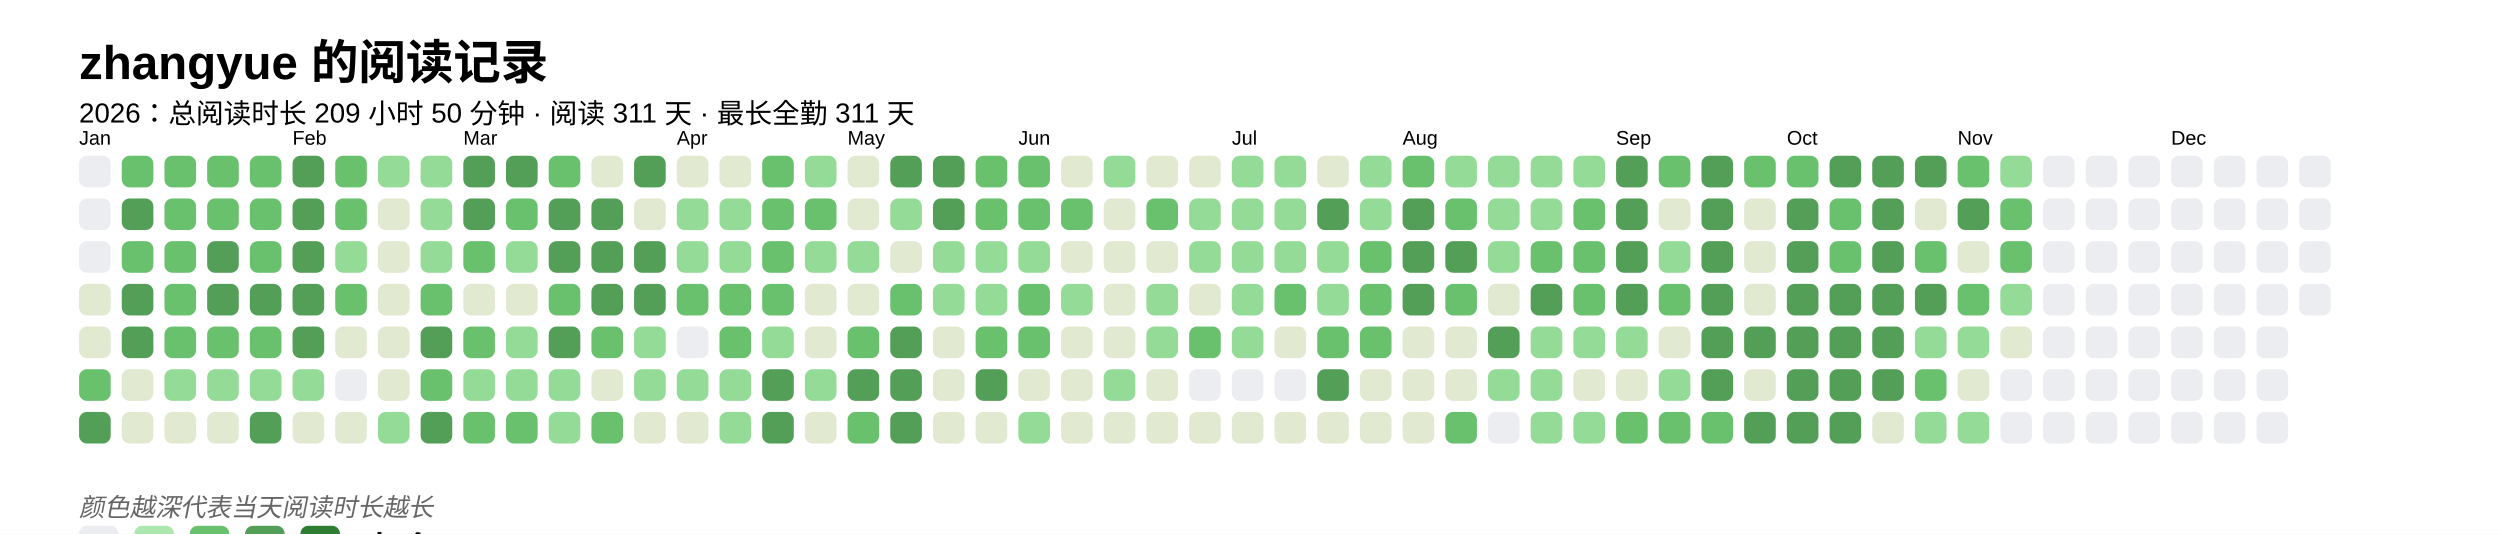
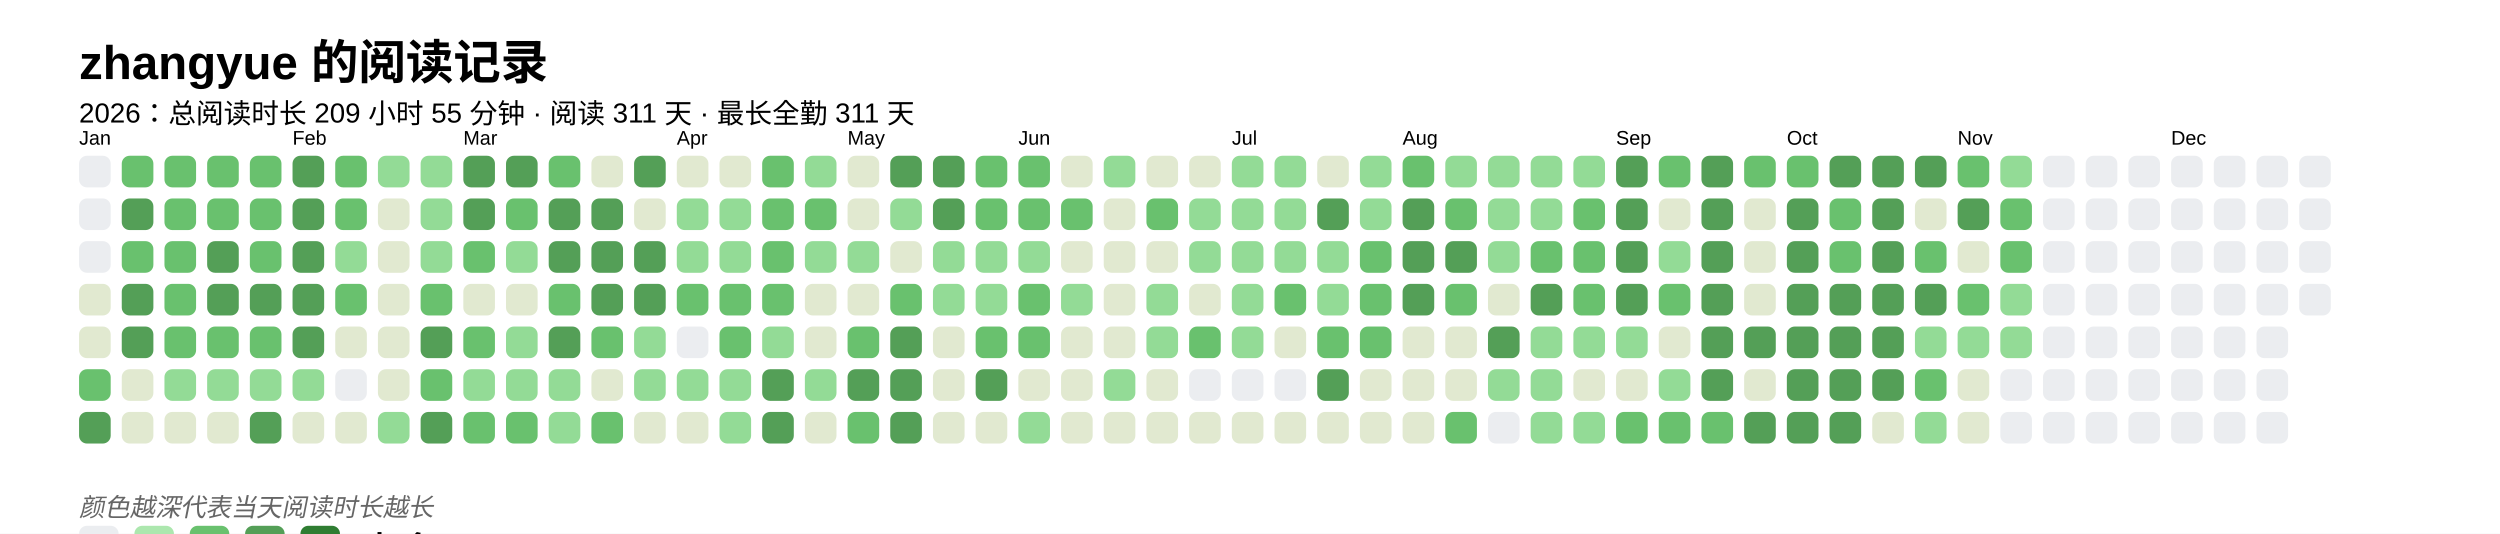
<svg xmlns="http://www.w3.org/2000/svg" baseProfile="full" height="67.5mm" version="1.1" viewBox="0,0,316.2,67.5" width="316.2mm">
  <defs />
  <rect fill="#FFFFFF" height="67.5" width="316.2" x="0" y="0" />
  <text fill="#000000" style="font-size:6px; font-family:Arial; font-weight:bold;" x="10" y="10">zhangyue 的阅读记录</text>
-   <text fill="#000000" style="font-size:3.5px; font-family:Arial;" x="10" y="15.5">2026：总阅读时长 209 小时 50 分钟 · 阅读 311 天 · 最长全勤 311 天</text>
+   <text fill="#000000" style="font-size:3.5px; font-family:Arial;" x="10" y="15.5">2026：总阅读时长 209 小时 55 分钟 · 阅读 311 天 · 最长全勤 311 天</text>
  <text fill="#000000" style="font-size:2.5px; font-family:Arial" x="10" y="18.3">Jan</text>
  <rect fill="#EBEDF0" height="4" rx="1" ry="1" width="4" x="10" y="19.7" />
  <rect fill="#EBEDF0" height="4" rx="1" ry="1" width="4" x="10" y="25.1" />
  <rect fill="#EBEDF0" height="4" rx="1" ry="1" width="4" x="10" y="30.5" />
  <rect fill="#e1e9d0" height="4" rx="1" ry="1" width="4" x="10" y="35.9" />
  <rect fill="#e1e9d0" height="4" rx="1" ry="1" width="4" x="10" y="41.3" />
  <rect fill="#69C16E" height="4" rx="1" ry="1" width="4" x="10" y="46.7" />
  <rect fill="#549F57" height="4" rx="1" ry="1" width="4" x="10" y="52.1" />
  <rect fill="#69C16E" height="4" rx="1" ry="1" width="4" x="15.4" y="19.7" />
  <rect fill="#549F57" height="4" rx="1" ry="1" width="4" x="15.4" y="25.1" />
  <rect fill="#69C16E" height="4" rx="1" ry="1" width="4" x="15.4" y="30.5" />
  <rect fill="#549F57" height="4" rx="1" ry="1" width="4" x="15.4" y="35.9" />
  <rect fill="#549F57" height="4" rx="1" ry="1" width="4" x="15.4" y="41.3" />
  <rect fill="#e1e9d0" height="4" rx="1" ry="1" width="4" x="15.4" y="46.7" />
  <rect fill="#e1e9d0" height="4" rx="1" ry="1" width="4" x="15.4" y="52.1" />
  <rect fill="#69C16E" height="4" rx="1" ry="1" width="4" x="20.8" y="19.7" />
  <rect fill="#69C16E" height="4" rx="1" ry="1" width="4" x="20.8" y="25.1" />
  <rect fill="#69C16E" height="4" rx="1" ry="1" width="4" x="20.8" y="30.5" />
  <rect fill="#69C16E" height="4" rx="1" ry="1" width="4" x="20.8" y="35.9" />
  <rect fill="#69C16E" height="4" rx="1" ry="1" width="4" x="20.8" y="41.3" />
  <rect fill="#93db96" height="4" rx="1" ry="1" width="4" x="20.8" y="46.7" />
  <rect fill="#e1e9d0" height="4" rx="1" ry="1" width="4" x="20.8" y="52.1" />
  <rect fill="#69C16E" height="4" rx="1" ry="1" width="4" x="26.2" y="19.7" />
  <rect fill="#69C16E" height="4" rx="1" ry="1" width="4" x="26.2" y="25.1" />
  <rect fill="#549F57" height="4" rx="1" ry="1" width="4" x="26.2" y="30.5" />
  <rect fill="#549F57" height="4" rx="1" ry="1" width="4" x="26.2" y="35.9" />
  <rect fill="#69C16E" height="4" rx="1" ry="1" width="4" x="26.2" y="41.3" />
  <rect fill="#93db96" height="4" rx="1" ry="1" width="4" x="26.2" y="46.7" />
  <rect fill="#e1e9d0" height="4" rx="1" ry="1" width="4" x="26.2" y="52.1" />
  <rect fill="#69C16E" height="4" rx="1" ry="1" width="4" x="31.6" y="19.7" />
  <rect fill="#69C16E" height="4" rx="1" ry="1" width="4" x="31.6" y="25.1" />
  <rect fill="#69C16E" height="4" rx="1" ry="1" width="4" x="31.6" y="30.5" />
  <rect fill="#549F57" height="4" rx="1" ry="1" width="4" x="31.6" y="35.9" />
  <rect fill="#69C16E" height="4" rx="1" ry="1" width="4" x="31.6" y="41.3" />
  <rect fill="#93db96" height="4" rx="1" ry="1" width="4" x="31.6" y="46.7" />
  <rect fill="#549F57" height="4" rx="1" ry="1" width="4" x="31.6" y="52.1" />
  <text fill="#000000" style="font-size:2.5px; font-family:Arial" x="37.0" y="18.3">Feb</text>
  <rect fill="#549F57" height="4" rx="1" ry="1" width="4" x="37.0" y="19.7" />
  <rect fill="#549F57" height="4" rx="1" ry="1" width="4" x="37.0" y="25.1" />
  <rect fill="#549F57" height="4" rx="1" ry="1" width="4" x="37.0" y="30.5" />
  <rect fill="#549F57" height="4" rx="1" ry="1" width="4" x="37.0" y="35.9" />
  <rect fill="#549F57" height="4" rx="1" ry="1" width="4" x="37.0" y="41.3" />
  <rect fill="#93db96" height="4" rx="1" ry="1" width="4" x="37.0" y="46.7" />
  <rect fill="#e1e9d0" height="4" rx="1" ry="1" width="4" x="37.0" y="52.1" />
  <rect fill="#69C16E" height="4" rx="1" ry="1" width="4" x="42.4" y="19.7" />
  <rect fill="#69C16E" height="4" rx="1" ry="1" width="4" x="42.4" y="25.1" />
  <rect fill="#93db96" height="4" rx="1" ry="1" width="4" x="42.4" y="30.5" />
  <rect fill="#69C16E" height="4" rx="1" ry="1" width="4" x="42.4" y="35.9" />
  <rect fill="#e1e9d0" height="4" rx="1" ry="1" width="4" x="42.4" y="41.3" />
  <rect fill="#EBEDF0" height="4" rx="1" ry="1" width="4" x="42.4" y="46.7" />
  <rect fill="#e1e9d0" height="4" rx="1" ry="1" width="4" x="42.4" y="52.1" />
  <rect fill="#93db96" height="4" rx="1" ry="1" width="4" x="47.8" y="19.7" />
  <rect fill="#e1e9d0" height="4" rx="1" ry="1" width="4" x="47.8" y="25.1" />
  <rect fill="#e1e9d0" height="4" rx="1" ry="1" width="4" x="47.8" y="30.5" />
  <rect fill="#e1e9d0" height="4" rx="1" ry="1" width="4" x="47.8" y="35.9" />
  <rect fill="#e1e9d0" height="4" rx="1" ry="1" width="4" x="47.8" y="41.3" />
  <rect fill="#e1e9d0" height="4" rx="1" ry="1" width="4" x="47.8" y="46.7" />
  <rect fill="#93db96" height="4" rx="1" ry="1" width="4" x="47.8" y="52.1" />
  <rect fill="#93db96" height="4" rx="1" ry="1" width="4" x="53.2" y="19.7" />
  <rect fill="#93db96" height="4" rx="1" ry="1" width="4" x="53.2" y="25.1" />
  <rect fill="#93db96" height="4" rx="1" ry="1" width="4" x="53.2" y="30.5" />
  <rect fill="#69C16E" height="4" rx="1" ry="1" width="4" x="53.2" y="35.9" />
  <rect fill="#549F57" height="4" rx="1" ry="1" width="4" x="53.2" y="41.3" />
  <rect fill="#69C16E" height="4" rx="1" ry="1" width="4" x="53.2" y="46.7" />
  <rect fill="#549F57" height="4" rx="1" ry="1" width="4" x="53.2" y="52.1" />
  <text fill="#000000" style="font-size:2.5px; font-family:Arial" x="58.6" y="18.3">Mar</text>
  <rect fill="#549F57" height="4" rx="1" ry="1" width="4" x="58.6" y="19.7" />
  <rect fill="#549F57" height="4" rx="1" ry="1" width="4" x="58.6" y="25.1" />
  <rect fill="#69C16E" height="4" rx="1" ry="1" width="4" x="58.6" y="30.5" />
  <rect fill="#e1e9d0" height="4" rx="1" ry="1" width="4" x="58.6" y="35.9" />
  <rect fill="#69C16E" height="4" rx="1" ry="1" width="4" x="58.6" y="41.3" />
  <rect fill="#93db96" height="4" rx="1" ry="1" width="4" x="58.6" y="46.7" />
  <rect fill="#69C16E" height="4" rx="1" ry="1" width="4" x="58.6" y="52.1" />
  <rect fill="#549F57" height="4" rx="1" ry="1" width="4" x="64" y="19.7" />
  <rect fill="#69C16E" height="4" rx="1" ry="1" width="4" x="64" y="25.1" />
  <rect fill="#93db96" height="4" rx="1" ry="1" width="4" x="64" y="30.5" />
  <rect fill="#e1e9d0" height="4" rx="1" ry="1" width="4" x="64" y="35.9" />
  <rect fill="#93db96" height="4" rx="1" ry="1" width="4" x="64" y="41.3" />
  <rect fill="#93db96" height="4" rx="1" ry="1" width="4" x="64" y="46.7" />
  <rect fill="#69C16E" height="4" rx="1" ry="1" width="4" x="64" y="52.1" />
  <rect fill="#69C16E" height="4" rx="1" ry="1" width="4" x="69.4" y="19.7" />
  <rect fill="#549F57" height="4" rx="1" ry="1" width="4" x="69.4" y="25.1" />
  <rect fill="#549F57" height="4" rx="1" ry="1" width="4" x="69.4" y="30.5" />
  <rect fill="#69C16E" height="4" rx="1" ry="1" width="4" x="69.4" y="35.9" />
  <rect fill="#549F57" height="4" rx="1" ry="1" width="4" x="69.4" y="41.3" />
  <rect fill="#93db96" height="4" rx="1" ry="1" width="4" x="69.4" y="46.7" />
  <rect fill="#93db96" height="4" rx="1" ry="1" width="4" x="69.4" y="52.1" />
  <rect fill="#e1e9d0" height="4" rx="1" ry="1" width="4" x="74.8" y="19.7" />
  <rect fill="#549F57" height="4" rx="1" ry="1" width="4" x="74.8" y="25.1" />
  <rect fill="#549F57" height="4" rx="1" ry="1" width="4" x="74.8" y="30.5" />
  <rect fill="#549F57" height="4" rx="1" ry="1" width="4" x="74.8" y="35.9" />
  <rect fill="#69C16E" height="4" rx="1" ry="1" width="4" x="74.8" y="41.3" />
  <rect fill="#e1e9d0" height="4" rx="1" ry="1" width="4" x="74.8" y="46.7" />
  <rect fill="#69C16E" height="4" rx="1" ry="1" width="4" x="74.8" y="52.1" />
  <rect fill="#549F57" height="4" rx="1" ry="1" width="4" x="80.2" y="19.7" />
  <rect fill="#e1e9d0" height="4" rx="1" ry="1" width="4" x="80.2" y="25.1" />
  <rect fill="#549F57" height="4" rx="1" ry="1" width="4" x="80.2" y="30.5" />
  <rect fill="#549F57" height="4" rx="1" ry="1" width="4" x="80.2" y="35.9" />
  <rect fill="#93db96" height="4" rx="1" ry="1" width="4" x="80.2" y="41.3" />
  <rect fill="#93db96" height="4" rx="1" ry="1" width="4" x="80.2" y="46.7" />
  <rect fill="#e1e9d0" height="4" rx="1" ry="1" width="4" x="80.2" y="52.1" />
  <text fill="#000000" style="font-size:2.5px; font-family:Arial" x="85.6" y="18.3">Apr</text>
  <rect fill="#e1e9d0" height="4" rx="1" ry="1" width="4" x="85.6" y="19.7" />
  <rect fill="#93db96" height="4" rx="1" ry="1" width="4" x="85.6" y="25.1" />
  <rect fill="#93db96" height="4" rx="1" ry="1" width="4" x="85.6" y="30.5" />
  <rect fill="#69C16E" height="4" rx="1" ry="1" width="4" x="85.6" y="35.9" />
  <rect fill="#EBEDF0" height="4" rx="1" ry="1" width="4" x="85.6" y="41.3" />
  <rect fill="#93db96" height="4" rx="1" ry="1" width="4" x="85.6" y="46.7" />
  <rect fill="#e1e9d0" height="4" rx="1" ry="1" width="4" x="85.6" y="52.1" />
  <rect fill="#e1e9d0" height="4" rx="1" ry="1" width="4" x="91" y="19.7" />
  <rect fill="#93db96" height="4" rx="1" ry="1" width="4" x="91" y="25.1" />
  <rect fill="#93db96" height="4" rx="1" ry="1" width="4" x="91" y="30.5" />
  <rect fill="#69C16E" height="4" rx="1" ry="1" width="4" x="91" y="35.9" />
  <rect fill="#69C16E" height="4" rx="1" ry="1" width="4" x="91" y="41.3" />
  <rect fill="#93db96" height="4" rx="1" ry="1" width="4" x="91" y="46.7" />
  <rect fill="#93db96" height="4" rx="1" ry="1" width="4" x="91" y="52.1" />
  <rect fill="#69C16E" height="4" rx="1" ry="1" width="4" x="96.4" y="19.7" />
  <rect fill="#69C16E" height="4" rx="1" ry="1" width="4" x="96.4" y="25.1" />
  <rect fill="#69C16E" height="4" rx="1" ry="1" width="4" x="96.4" y="30.5" />
  <rect fill="#69C16E" height="4" rx="1" ry="1" width="4" x="96.4" y="35.9" />
  <rect fill="#93db96" height="4" rx="1" ry="1" width="4" x="96.4" y="41.3" />
  <rect fill="#549F57" height="4" rx="1" ry="1" width="4" x="96.4" y="46.7" />
  <rect fill="#549F57" height="4" rx="1" ry="1" width="4" x="96.4" y="52.1" />
  <rect fill="#93db96" height="4" rx="1" ry="1" width="4" x="101.8" y="19.7" />
  <rect fill="#69C16E" height="4" rx="1" ry="1" width="4" x="101.8" y="25.1" />
  <rect fill="#93db96" height="4" rx="1" ry="1" width="4" x="101.8" y="30.5" />
  <rect fill="#e1e9d0" height="4" rx="1" ry="1" width="4" x="101.8" y="35.9" />
  <rect fill="#e1e9d0" height="4" rx="1" ry="1" width="4" x="101.8" y="41.3" />
  <rect fill="#93db96" height="4" rx="1" ry="1" width="4" x="101.8" y="46.7" />
  <rect fill="#e1e9d0" height="4" rx="1" ry="1" width="4" x="101.8" y="52.1" />
  <text fill="#000000" style="font-size:2.5px; font-family:Arial" x="107.2" y="18.3">May</text>
  <rect fill="#e1e9d0" height="4" rx="1" ry="1" width="4" x="107.2" y="19.7" />
  <rect fill="#e1e9d0" height="4" rx="1" ry="1" width="4" x="107.2" y="25.1" />
  <rect fill="#93db96" height="4" rx="1" ry="1" width="4" x="107.2" y="30.5" />
  <rect fill="#e1e9d0" height="4" rx="1" ry="1" width="4" x="107.2" y="35.9" />
  <rect fill="#69C16E" height="4" rx="1" ry="1" width="4" x="107.2" y="41.3" />
  <rect fill="#549F57" height="4" rx="1" ry="1" width="4" x="107.2" y="46.7" />
  <rect fill="#69C16E" height="4" rx="1" ry="1" width="4" x="107.2" y="52.1" />
  <rect fill="#549F57" height="4" rx="1" ry="1" width="4" x="112.6" y="19.7" />
  <rect fill="#93db96" height="4" rx="1" ry="1" width="4" x="112.6" y="25.1" />
  <rect fill="#e1e9d0" height="4" rx="1" ry="1" width="4" x="112.6" y="30.5" />
  <rect fill="#69C16E" height="4" rx="1" ry="1" width="4" x="112.6" y="35.9" />
  <rect fill="#549F57" height="4" rx="1" ry="1" width="4" x="112.6" y="41.3" />
  <rect fill="#549F57" height="4" rx="1" ry="1" width="4" x="112.6" y="46.7" />
  <rect fill="#549F57" height="4" rx="1" ry="1" width="4" x="112.6" y="52.1" />
  <rect fill="#549F57" height="4" rx="1" ry="1" width="4" x="118" y="19.7" />
  <rect fill="#549F57" height="4" rx="1" ry="1" width="4" x="118" y="25.1" />
  <rect fill="#93db96" height="4" rx="1" ry="1" width="4" x="118" y="30.5" />
  <rect fill="#93db96" height="4" rx="1" ry="1" width="4" x="118" y="35.9" />
  <rect fill="#e1e9d0" height="4" rx="1" ry="1" width="4" x="118" y="41.3" />
  <rect fill="#e1e9d0" height="4" rx="1" ry="1" width="4" x="118" y="46.7" />
  <rect fill="#e1e9d0" height="4" rx="1" ry="1" width="4" x="118" y="52.1" />
  <rect fill="#69C16E" height="4" rx="1" ry="1" width="4" x="123.4" y="19.7" />
  <rect fill="#69C16E" height="4" rx="1" ry="1" width="4" x="123.4" y="25.1" />
  <rect fill="#93db96" height="4" rx="1" ry="1" width="4" x="123.4" y="30.5" />
  <rect fill="#93db96" height="4" rx="1" ry="1" width="4" x="123.4" y="35.9" />
  <rect fill="#69C16E" height="4" rx="1" ry="1" width="4" x="123.4" y="41.3" />
  <rect fill="#549F57" height="4" rx="1" ry="1" width="4" x="123.4" y="46.7" />
  <rect fill="#e1e9d0" height="4" rx="1" ry="1" width="4" x="123.4" y="52.1" />
  <text fill="#000000" style="font-size:2.5px; font-family:Arial" x="128.8" y="18.3">Jun</text>
  <rect fill="#69C16E" height="4" rx="1" ry="1" width="4" x="128.8" y="19.7" />
  <rect fill="#69C16E" height="4" rx="1" ry="1" width="4" x="128.8" y="25.1" />
  <rect fill="#93db96" height="4" rx="1" ry="1" width="4" x="128.8" y="30.5" />
  <rect fill="#69C16E" height="4" rx="1" ry="1" width="4" x="128.8" y="35.9" />
  <rect fill="#69C16E" height="4" rx="1" ry="1" width="4" x="128.8" y="41.3" />
  <rect fill="#e1e9d0" height="4" rx="1" ry="1" width="4" x="128.8" y="46.7" />
  <rect fill="#93db96" height="4" rx="1" ry="1" width="4" x="128.8" y="52.1" />
  <rect fill="#e1e9d0" height="4" rx="1" ry="1" width="4" x="134.2" y="19.7" />
  <rect fill="#69C16E" height="4" rx="1" ry="1" width="4" x="134.2" y="25.1" />
  <rect fill="#e1e9d0" height="4" rx="1" ry="1" width="4" x="134.2" y="30.5" />
  <rect fill="#93db96" height="4" rx="1" ry="1" width="4" x="134.2" y="35.9" />
  <rect fill="#e1e9d0" height="4" rx="1" ry="1" width="4" x="134.2" y="41.3" />
  <rect fill="#e1e9d0" height="4" rx="1" ry="1" width="4" x="134.2" y="46.7" />
  <rect fill="#e1e9d0" height="4" rx="1" ry="1" width="4" x="134.2" y="52.1" />
  <rect fill="#93db96" height="4" rx="1" ry="1" width="4" x="139.6" y="19.7" />
  <rect fill="#e1e9d0" height="4" rx="1" ry="1" width="4" x="139.6" y="25.1" />
  <rect fill="#e1e9d0" height="4" rx="1" ry="1" width="4" x="139.6" y="30.5" />
  <rect fill="#e1e9d0" height="4" rx="1" ry="1" width="4" x="139.6" y="35.9" />
  <rect fill="#e1e9d0" height="4" rx="1" ry="1" width="4" x="139.6" y="41.3" />
  <rect fill="#93db96" height="4" rx="1" ry="1" width="4" x="139.6" y="46.7" />
  <rect fill="#e1e9d0" height="4" rx="1" ry="1" width="4" x="139.6" y="52.1" />
  <rect fill="#e1e9d0" height="4" rx="1" ry="1" width="4" x="145" y="19.7" />
  <rect fill="#69C16E" height="4" rx="1" ry="1" width="4" x="145" y="25.1" />
  <rect fill="#e1e9d0" height="4" rx="1" ry="1" width="4" x="145" y="30.5" />
  <rect fill="#93db96" height="4" rx="1" ry="1" width="4" x="145" y="35.9" />
  <rect fill="#93db96" height="4" rx="1" ry="1" width="4" x="145" y="41.3" />
  <rect fill="#e1e9d0" height="4" rx="1" ry="1" width="4" x="145" y="46.7" />
  <rect fill="#e1e9d0" height="4" rx="1" ry="1" width="4" x="145" y="52.1" />
  <rect fill="#e1e9d0" height="4" rx="1" ry="1" width="4" x="150.4" y="19.7" />
  <rect fill="#93db96" height="4" rx="1" ry="1" width="4" x="150.4" y="25.1" />
  <rect fill="#93db96" height="4" rx="1" ry="1" width="4" x="150.4" y="30.5" />
  <rect fill="#e1e9d0" height="4" rx="1" ry="1" width="4" x="150.4" y="35.9" />
  <rect fill="#69C16E" height="4" rx="1" ry="1" width="4" x="150.4" y="41.3" />
  <rect fill="#EBEDF0" height="4" rx="1" ry="1" width="4" x="150.4" y="46.7" />
  <rect fill="#e1e9d0" height="4" rx="1" ry="1" width="4" x="150.4" y="52.1" />
  <text fill="#000000" style="font-size:2.5px; font-family:Arial" x="155.8" y="18.3">Jul</text>
  <rect fill="#93db96" height="4" rx="1" ry="1" width="4" x="155.8" y="19.7" />
  <rect fill="#93db96" height="4" rx="1" ry="1" width="4" x="155.8" y="25.1" />
  <rect fill="#93db96" height="4" rx="1" ry="1" width="4" x="155.8" y="30.5" />
  <rect fill="#93db96" height="4" rx="1" ry="1" width="4" x="155.8" y="35.9" />
  <rect fill="#93db96" height="4" rx="1" ry="1" width="4" x="155.8" y="41.3" />
  <rect fill="#EBEDF0" height="4" rx="1" ry="1" width="4" x="155.8" y="46.7" />
  <rect fill="#e1e9d0" height="4" rx="1" ry="1" width="4" x="155.8" y="52.1" />
  <rect fill="#93db96" height="4" rx="1" ry="1" width="4" x="161.2" y="19.7" />
  <rect fill="#93db96" height="4" rx="1" ry="1" width="4" x="161.2" y="25.1" />
  <rect fill="#93db96" height="4" rx="1" ry="1" width="4" x="161.2" y="30.5" />
  <rect fill="#69C16E" height="4" rx="1" ry="1" width="4" x="161.2" y="35.9" />
  <rect fill="#e1e9d0" height="4" rx="1" ry="1" width="4" x="161.2" y="41.3" />
  <rect fill="#EBEDF0" height="4" rx="1" ry="1" width="4" x="161.2" y="46.7" />
  <rect fill="#e1e9d0" height="4" rx="1" ry="1" width="4" x="161.2" y="52.1" />
  <rect fill="#e1e9d0" height="4" rx="1" ry="1" width="4" x="166.6" y="19.7" />
  <rect fill="#549F57" height="4" rx="1" ry="1" width="4" x="166.6" y="25.1" />
  <rect fill="#93db96" height="4" rx="1" ry="1" width="4" x="166.6" y="30.5" />
  <rect fill="#93db96" height="4" rx="1" ry="1" width="4" x="166.6" y="35.9" />
  <rect fill="#69C16E" height="4" rx="1" ry="1" width="4" x="166.6" y="41.3" />
  <rect fill="#549F57" height="4" rx="1" ry="1" width="4" x="166.6" y="46.7" />
  <rect fill="#e1e9d0" height="4" rx="1" ry="1" width="4" x="166.6" y="52.1" />
  <rect fill="#93db96" height="4" rx="1" ry="1" width="4" x="172" y="19.7" />
  <rect fill="#93db96" height="4" rx="1" ry="1" width="4" x="172" y="25.1" />
  <rect fill="#69C16E" height="4" rx="1" ry="1" width="4" x="172" y="30.5" />
  <rect fill="#69C16E" height="4" rx="1" ry="1" width="4" x="172" y="35.9" />
  <rect fill="#69C16E" height="4" rx="1" ry="1" width="4" x="172" y="41.3" />
  <rect fill="#e1e9d0" height="4" rx="1" ry="1" width="4" x="172" y="46.7" />
  <rect fill="#e1e9d0" height="4" rx="1" ry="1" width="4" x="172" y="52.1" />
  <text fill="#000000" style="font-size:2.5px; font-family:Arial" x="177.4" y="18.3">Aug</text>
  <rect fill="#69C16E" height="4" rx="1" ry="1" width="4" x="177.4" y="19.7" />
  <rect fill="#549F57" height="4" rx="1" ry="1" width="4" x="177.4" y="25.1" />
  <rect fill="#549F57" height="4" rx="1" ry="1" width="4" x="177.4" y="30.5" />
  <rect fill="#549F57" height="4" rx="1" ry="1" width="4" x="177.4" y="35.9" />
  <rect fill="#e1e9d0" height="4" rx="1" ry="1" width="4" x="177.4" y="41.3" />
  <rect fill="#e1e9d0" height="4" rx="1" ry="1" width="4" x="177.4" y="46.7" />
  <rect fill="#e1e9d0" height="4" rx="1" ry="1" width="4" x="177.4" y="52.1" />
  <rect fill="#93db96" height="4" rx="1" ry="1" width="4" x="182.8" y="19.7" />
  <rect fill="#69C16E" height="4" rx="1" ry="1" width="4" x="182.8" y="25.1" />
  <rect fill="#549F57" height="4" rx="1" ry="1" width="4" x="182.8" y="30.5" />
  <rect fill="#69C16E" height="4" rx="1" ry="1" width="4" x="182.8" y="35.9" />
  <rect fill="#e1e9d0" height="4" rx="1" ry="1" width="4" x="182.8" y="41.3" />
  <rect fill="#e1e9d0" height="4" rx="1" ry="1" width="4" x="182.8" y="46.7" />
  <rect fill="#69C16E" height="4" rx="1" ry="1" width="4" x="182.8" y="52.1" />
  <rect fill="#93db96" height="4" rx="1" ry="1" width="4" x="188.2" y="19.7" />
  <rect fill="#93db96" height="4" rx="1" ry="1" width="4" x="188.2" y="25.1" />
  <rect fill="#93db96" height="4" rx="1" ry="1" width="4" x="188.2" y="30.5" />
  <rect fill="#e1e9d0" height="4" rx="1" ry="1" width="4" x="188.2" y="35.9" />
  <rect fill="#549F57" height="4" rx="1" ry="1" width="4" x="188.2" y="41.3" />
  <rect fill="#93db96" height="4" rx="1" ry="1" width="4" x="188.2" y="46.7" />
  <rect fill="#EBEDF0" height="4" rx="1" ry="1" width="4" x="188.2" y="52.1" />
  <rect fill="#93db96" height="4" rx="1" ry="1" width="4" x="193.6" y="19.7" />
  <rect fill="#93db96" height="4" rx="1" ry="1" width="4" x="193.6" y="25.1" />
  <rect fill="#69C16E" height="4" rx="1" ry="1" width="4" x="193.6" y="30.5" />
  <rect fill="#549F57" height="4" rx="1" ry="1" width="4" x="193.6" y="35.9" />
  <rect fill="#93db96" height="4" rx="1" ry="1" width="4" x="193.6" y="41.3" />
  <rect fill="#93db96" height="4" rx="1" ry="1" width="4" x="193.6" y="46.7" />
  <rect fill="#93db96" height="4" rx="1" ry="1" width="4" x="193.6" y="52.1" />
  <rect fill="#93db96" height="4" rx="1" ry="1" width="4" x="199" y="19.7" />
  <rect fill="#69C16E" height="4" rx="1" ry="1" width="4" x="199" y="25.1" />
  <rect fill="#69C16E" height="4" rx="1" ry="1" width="4" x="199" y="30.5" />
  <rect fill="#69C16E" height="4" rx="1" ry="1" width="4" x="199" y="35.9" />
  <rect fill="#93db96" height="4" rx="1" ry="1" width="4" x="199" y="41.3" />
  <rect fill="#e1e9d0" height="4" rx="1" ry="1" width="4" x="199" y="46.7" />
  <rect fill="#93db96" height="4" rx="1" ry="1" width="4" x="199" y="52.1" />
  <text fill="#000000" style="font-size:2.5px; font-family:Arial" x="204.4" y="18.3">Sep</text>
  <rect fill="#549F57" height="4" rx="1" ry="1" width="4" x="204.4" y="19.7" />
  <rect fill="#549F57" height="4" rx="1" ry="1" width="4" x="204.4" y="25.1" />
  <rect fill="#549F57" height="4" rx="1" ry="1" width="4" x="204.4" y="30.5" />
  <rect fill="#549F57" height="4" rx="1" ry="1" width="4" x="204.4" y="35.9" />
  <rect fill="#93db96" height="4" rx="1" ry="1" width="4" x="204.4" y="41.3" />
  <rect fill="#e1e9d0" height="4" rx="1" ry="1" width="4" x="204.4" y="46.7" />
  <rect fill="#69C16E" height="4" rx="1" ry="1" width="4" x="204.4" y="52.1" />
  <rect fill="#69C16E" height="4" rx="1" ry="1" width="4" x="209.8" y="19.7" />
  <rect fill="#e1e9d0" height="4" rx="1" ry="1" width="4" x="209.8" y="25.1" />
  <rect fill="#93db96" height="4" rx="1" ry="1" width="4" x="209.8" y="30.5" />
  <rect fill="#69C16E" height="4" rx="1" ry="1" width="4" x="209.8" y="35.9" />
  <rect fill="#e1e9d0" height="4" rx="1" ry="1" width="4" x="209.8" y="41.3" />
  <rect fill="#93db96" height="4" rx="1" ry="1" width="4" x="209.8" y="46.7" />
  <rect fill="#69C16E" height="4" rx="1" ry="1" width="4" x="209.8" y="52.1" />
  <rect fill="#549F57" height="4" rx="1" ry="1" width="4" x="215.2" y="19.7" />
  <rect fill="#549F57" height="4" rx="1" ry="1" width="4" x="215.2" y="25.1" />
  <rect fill="#549F57" height="4" rx="1" ry="1" width="4" x="215.2" y="30.5" />
  <rect fill="#549F57" height="4" rx="1" ry="1" width="4" x="215.2" y="35.9" />
  <rect fill="#549F57" height="4" rx="1" ry="1" width="4" x="215.2" y="41.3" />
  <rect fill="#549F57" height="4" rx="1" ry="1" width="4" x="215.2" y="46.7" />
  <rect fill="#69C16E" height="4" rx="1" ry="1" width="4" x="215.2" y="52.1" />
  <rect fill="#69C16E" height="4" rx="1" ry="1" width="4" x="220.6" y="19.7" />
  <rect fill="#e1e9d0" height="4" rx="1" ry="1" width="4" x="220.6" y="25.1" />
  <rect fill="#e1e9d0" height="4" rx="1" ry="1" width="4" x="220.6" y="30.5" />
  <rect fill="#e1e9d0" height="4" rx="1" ry="1" width="4" x="220.6" y="35.9" />
  <rect fill="#549F57" height="4" rx="1" ry="1" width="4" x="220.6" y="41.3" />
  <rect fill="#e1e9d0" height="4" rx="1" ry="1" width="4" x="220.6" y="46.7" />
  <rect fill="#549F57" height="4" rx="1" ry="1" width="4" x="220.6" y="52.1" />
  <text fill="#000000" style="font-size:2.5px; font-family:Arial" x="226" y="18.3">Oct</text>
  <rect fill="#69C16E" height="4" rx="1" ry="1" width="4" x="226" y="19.7" />
  <rect fill="#549F57" height="4" rx="1" ry="1" width="4" x="226" y="25.1" />
  <rect fill="#549F57" height="4" rx="1" ry="1" width="4" x="226" y="30.5" />
  <rect fill="#549F57" height="4" rx="1" ry="1" width="4" x="226" y="35.9" />
  <rect fill="#549F57" height="4" rx="1" ry="1" width="4" x="226" y="41.3" />
  <rect fill="#549F57" height="4" rx="1" ry="1" width="4" x="226" y="46.7" />
  <rect fill="#549F57" height="4" rx="1" ry="1" width="4" x="226" y="52.1" />
  <rect fill="#549F57" height="4" rx="1" ry="1" width="4" x="231.4" y="19.7" />
  <rect fill="#69C16E" height="4" rx="1" ry="1" width="4" x="231.4" y="25.1" />
  <rect fill="#69C16E" height="4" rx="1" ry="1" width="4" x="231.4" y="30.5" />
  <rect fill="#549F57" height="4" rx="1" ry="1" width="4" x="231.4" y="35.9" />
  <rect fill="#549F57" height="4" rx="1" ry="1" width="4" x="231.4" y="41.3" />
  <rect fill="#549F57" height="4" rx="1" ry="1" width="4" x="231.4" y="46.7" />
  <rect fill="#549F57" height="4" rx="1" ry="1" width="4" x="231.4" y="52.1" />
  <rect fill="#549F57" height="4" rx="1" ry="1" width="4" x="236.8" y="19.7" />
  <rect fill="#549F57" height="4" rx="1" ry="1" width="4" x="236.8" y="25.1" />
  <rect fill="#549F57" height="4" rx="1" ry="1" width="4" x="236.8" y="30.5" />
  <rect fill="#549F57" height="4" rx="1" ry="1" width="4" x="236.8" y="35.9" />
  <rect fill="#549F57" height="4" rx="1" ry="1" width="4" x="236.8" y="41.3" />
  <rect fill="#549F57" height="4" rx="1" ry="1" width="4" x="236.8" y="46.7" />
  <rect fill="#e1e9d0" height="4" rx="1" ry="1" width="4" x="236.8" y="52.1" />
  <rect fill="#549F57" height="4" rx="1" ry="1" width="4" x="242.2" y="19.7" />
  <rect fill="#e1e9d0" height="4" rx="1" ry="1" width="4" x="242.2" y="25.1" />
  <rect fill="#69C16E" height="4" rx="1" ry="1" width="4" x="242.2" y="30.5" />
  <rect fill="#549F57" height="4" rx="1" ry="1" width="4" x="242.2" y="35.9" />
  <rect fill="#93db96" height="4" rx="1" ry="1" width="4" x="242.2" y="41.3" />
  <rect fill="#69C16E" height="4" rx="1" ry="1" width="4" x="242.2" y="46.7" />
  <rect fill="#93db96" height="4" rx="1" ry="1" width="4" x="242.2" y="52.1" />
  <text fill="#000000" style="font-size:2.5px; font-family:Arial" x="247.6" y="18.3">Nov</text>
  <rect fill="#69C16E" height="4" rx="1" ry="1" width="4" x="247.6" y="19.7" />
  <rect fill="#549F57" height="4" rx="1" ry="1" width="4" x="247.6" y="25.1" />
  <rect fill="#e1e9d0" height="4" rx="1" ry="1" width="4" x="247.6" y="30.5" />
  <rect fill="#69C16E" height="4" rx="1" ry="1" width="4" x="247.6" y="35.9" />
  <rect fill="#93db96" height="4" rx="1" ry="1" width="4" x="247.6" y="41.3" />
  <rect fill="#e1e9d0" height="4" rx="1" ry="1" width="4" x="247.6" y="46.7" />
-   <rect fill="#93db96" height="4" rx="1" ry="1" width="4" x="247.6" y="52.1" />
+   <rect fill="#e1e9d0" height="4" rx="1" ry="1" width="4" x="247.6" y="52.1" />
  <rect fill="#93db96" height="4" rx="1" ry="1" width="4" x="253" y="19.7" />
  <rect fill="#69C16E" height="4" rx="1" ry="1" width="4" x="253" y="25.1" />
  <rect fill="#69C16E" height="4" rx="1" ry="1" width="4" x="253" y="30.5" />
  <rect fill="#93db96" height="4" rx="1" ry="1" width="4" x="253" y="35.9" />
-   <rect fill="#e1e9d0" height="4" rx="1" ry="1" width="4" x="253" y="41.3" />
+   <rect fill="#93db96" height="4" rx="1" ry="1" width="4" x="253" y="41.3" />
  <rect fill="#EBEDF0" height="4" rx="1" ry="1" width="4" x="253" y="46.7" />
  <rect fill="#EBEDF0" height="4" rx="1" ry="1" width="4" x="253" y="52.1" />
  <rect fill="#EBEDF0" height="4" rx="1" ry="1" width="4" x="258.4" y="19.7" />
  <rect fill="#EBEDF0" height="4" rx="1" ry="1" width="4" x="258.4" y="25.1" />
  <rect fill="#EBEDF0" height="4" rx="1" ry="1" width="4" x="258.4" y="30.5" />
  <rect fill="#EBEDF0" height="4" rx="1" ry="1" width="4" x="258.4" y="35.9" />
  <rect fill="#EBEDF0" height="4" rx="1" ry="1" width="4" x="258.4" y="41.3" />
  <rect fill="#EBEDF0" height="4" rx="1" ry="1" width="4" x="258.4" y="46.7" />
  <rect fill="#EBEDF0" height="4" rx="1" ry="1" width="4" x="258.4" y="52.1" />
  <rect fill="#EBEDF0" height="4" rx="1" ry="1" width="4" x="263.8" y="19.7" />
  <rect fill="#EBEDF0" height="4" rx="1" ry="1" width="4" x="263.8" y="25.1" />
  <rect fill="#EBEDF0" height="4" rx="1" ry="1" width="4" x="263.8" y="30.5" />
  <rect fill="#EBEDF0" height="4" rx="1" ry="1" width="4" x="263.8" y="35.9" />
  <rect fill="#EBEDF0" height="4" rx="1" ry="1" width="4" x="263.8" y="41.3" />
  <rect fill="#EBEDF0" height="4" rx="1" ry="1" width="4" x="263.8" y="46.7" />
  <rect fill="#EBEDF0" height="4" rx="1" ry="1" width="4" x="263.8" y="52.1" />
  <rect fill="#EBEDF0" height="4" rx="1" ry="1" width="4" x="269.2" y="19.7" />
  <rect fill="#EBEDF0" height="4" rx="1" ry="1" width="4" x="269.2" y="25.1" />
  <rect fill="#EBEDF0" height="4" rx="1" ry="1" width="4" x="269.2" y="30.5" />
  <rect fill="#EBEDF0" height="4" rx="1" ry="1" width="4" x="269.2" y="35.9" />
  <rect fill="#EBEDF0" height="4" rx="1" ry="1" width="4" x="269.2" y="41.3" />
  <rect fill="#EBEDF0" height="4" rx="1" ry="1" width="4" x="269.2" y="46.7" />
  <rect fill="#EBEDF0" height="4" rx="1" ry="1" width="4" x="269.2" y="52.1" />
  <text fill="#000000" style="font-size:2.5px; font-family:Arial" x="274.6" y="18.3">Dec</text>
  <rect fill="#EBEDF0" height="4" rx="1" ry="1" width="4" x="274.6" y="19.7" />
  <rect fill="#EBEDF0" height="4" rx="1" ry="1" width="4" x="274.6" y="25.1" />
  <rect fill="#EBEDF0" height="4" rx="1" ry="1" width="4" x="274.6" y="30.5" />
  <rect fill="#EBEDF0" height="4" rx="1" ry="1" width="4" x="274.6" y="35.9" />
  <rect fill="#EBEDF0" height="4" rx="1" ry="1" width="4" x="274.6" y="41.3" />
  <rect fill="#EBEDF0" height="4" rx="1" ry="1" width="4" x="274.6" y="46.7" />
  <rect fill="#EBEDF0" height="4" rx="1" ry="1" width="4" x="274.6" y="52.1" />
  <rect fill="#EBEDF0" height="4" rx="1" ry="1" width="4" x="280" y="19.7" />
  <rect fill="#EBEDF0" height="4" rx="1" ry="1" width="4" x="280" y="25.1" />
  <rect fill="#EBEDF0" height="4" rx="1" ry="1" width="4" x="280" y="30.5" />
  <rect fill="#EBEDF0" height="4" rx="1" ry="1" width="4" x="280" y="35.9" />
  <rect fill="#EBEDF0" height="4" rx="1" ry="1" width="4" x="280" y="41.3" />
  <rect fill="#EBEDF0" height="4" rx="1" ry="1" width="4" x="280" y="46.7" />
  <rect fill="#EBEDF0" height="4" rx="1" ry="1" width="4" x="280" y="52.1" />
  <rect fill="#EBEDF0" height="4" rx="1" ry="1" width="4" x="285.4" y="19.7" />
  <rect fill="#EBEDF0" height="4" rx="1" ry="1" width="4" x="285.4" y="25.1" />
  <rect fill="#EBEDF0" height="4" rx="1" ry="1" width="4" x="285.4" y="30.5" />
  <rect fill="#EBEDF0" height="4" rx="1" ry="1" width="4" x="285.4" y="35.9" />
  <rect fill="#EBEDF0" height="4" rx="1" ry="1" width="4" x="285.4" y="41.3" />
  <rect fill="#EBEDF0" height="4" rx="1" ry="1" width="4" x="285.4" y="46.7" />
  <rect fill="#EBEDF0" height="4" rx="1" ry="1" width="4" x="285.4" y="52.1" />
  <rect fill="#EBEDF0" height="4" rx="1" ry="1" width="4" x="290.8" y="19.7" />
  <rect fill="#EBEDF0" height="4" rx="1" ry="1" width="4" x="290.8" y="25.1" />
  <rect fill="#EBEDF0" height="4" rx="1" ry="1" width="4" x="290.8" y="30.5" />
  <rect fill="#EBEDF0" height="4" rx="1" ry="1" width="4" x="290.8" y="35.9" />
  <text fill="#666666" style="font-size:3.2px; font-family:Arial; font-style:italic;" x="10" y="65.3">颜色越深代表当天阅读时长越长</text>
  <rect fill="#EBEDF0" x="10.0" y="66.5" width="5.0" height="5.0" rx="1" ry="1" />
  <text fill="#000000" style="font-size:3.5px; font-family:Arial;" x="10.0" y="75.3">0</text>
  <rect fill="#ACE7AE" x="17.0" y="66.5" width="5.0" height="5.0" rx="1" ry="1" />
  <text fill="#000000" style="font-size:3.5px; font-family:Arial;" x="17.0" y="75.3">&lt;30 分</text>
  <rect fill="#69C16E" x="24.0" y="66.5" width="5.0" height="5.0" rx="1" ry="1" />
  <text fill="#000000" style="font-size:3.5px; font-family:Arial;" x="24.0" y="75.3">30-60 分</text>
  <rect fill="#549F57" x="31.0" y="66.5" width="5.0" height="5.0" rx="1" ry="1" />
  <text fill="#000000" style="font-size:3.5px; font-family:Arial;" x="31.0" y="75.3">1-2 小时</text>
  <rect fill="#2F7D32" x="38.0" y="66.5" width="5.0" height="5.0" rx="1" ry="1" />
  <text fill="#000000" style="font-size:3.5px; font-family:Arial;" x="38.0" y="75.3">2 小时+</text>
  <text fill="#000000" style="font-size:4px; font-family:Arial; font-weight:bold;" x="46.0" y="70.7">少</text>
  <text fill="#000000" style="font-size:4px; font-family:Arial; font-weight:bold;" x="51.0" y="70.7">多</text>
</svg>
